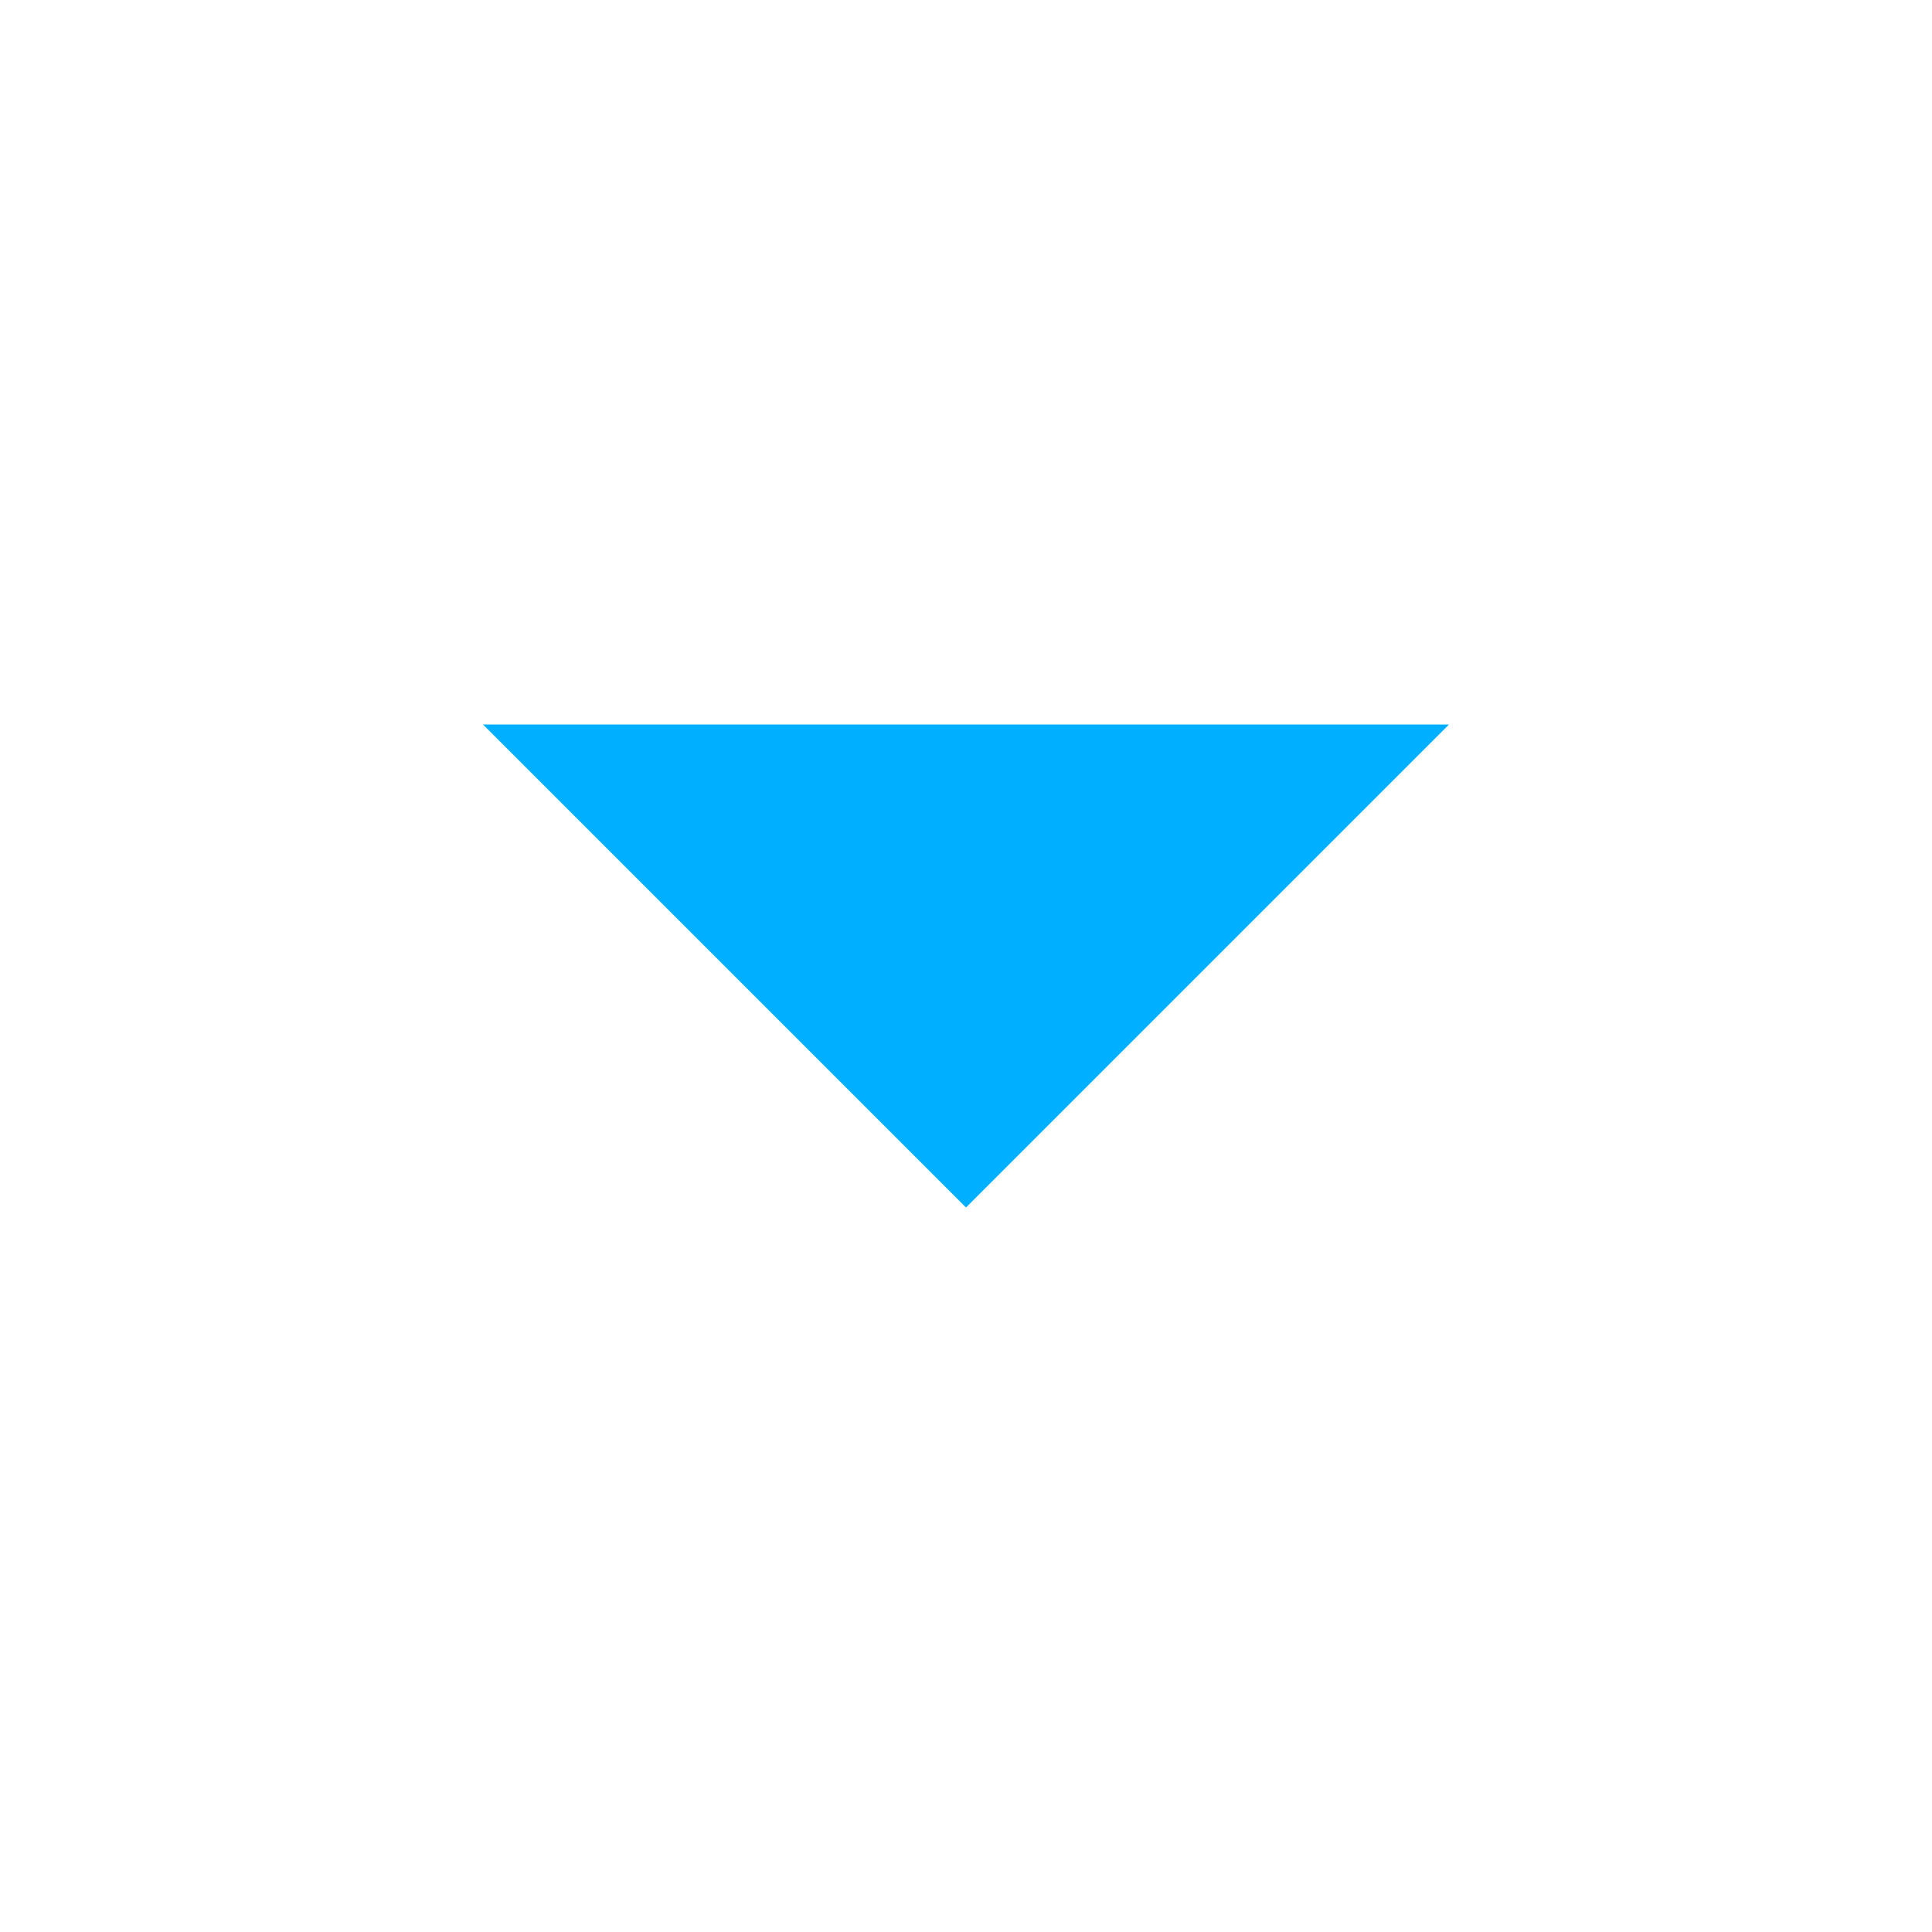
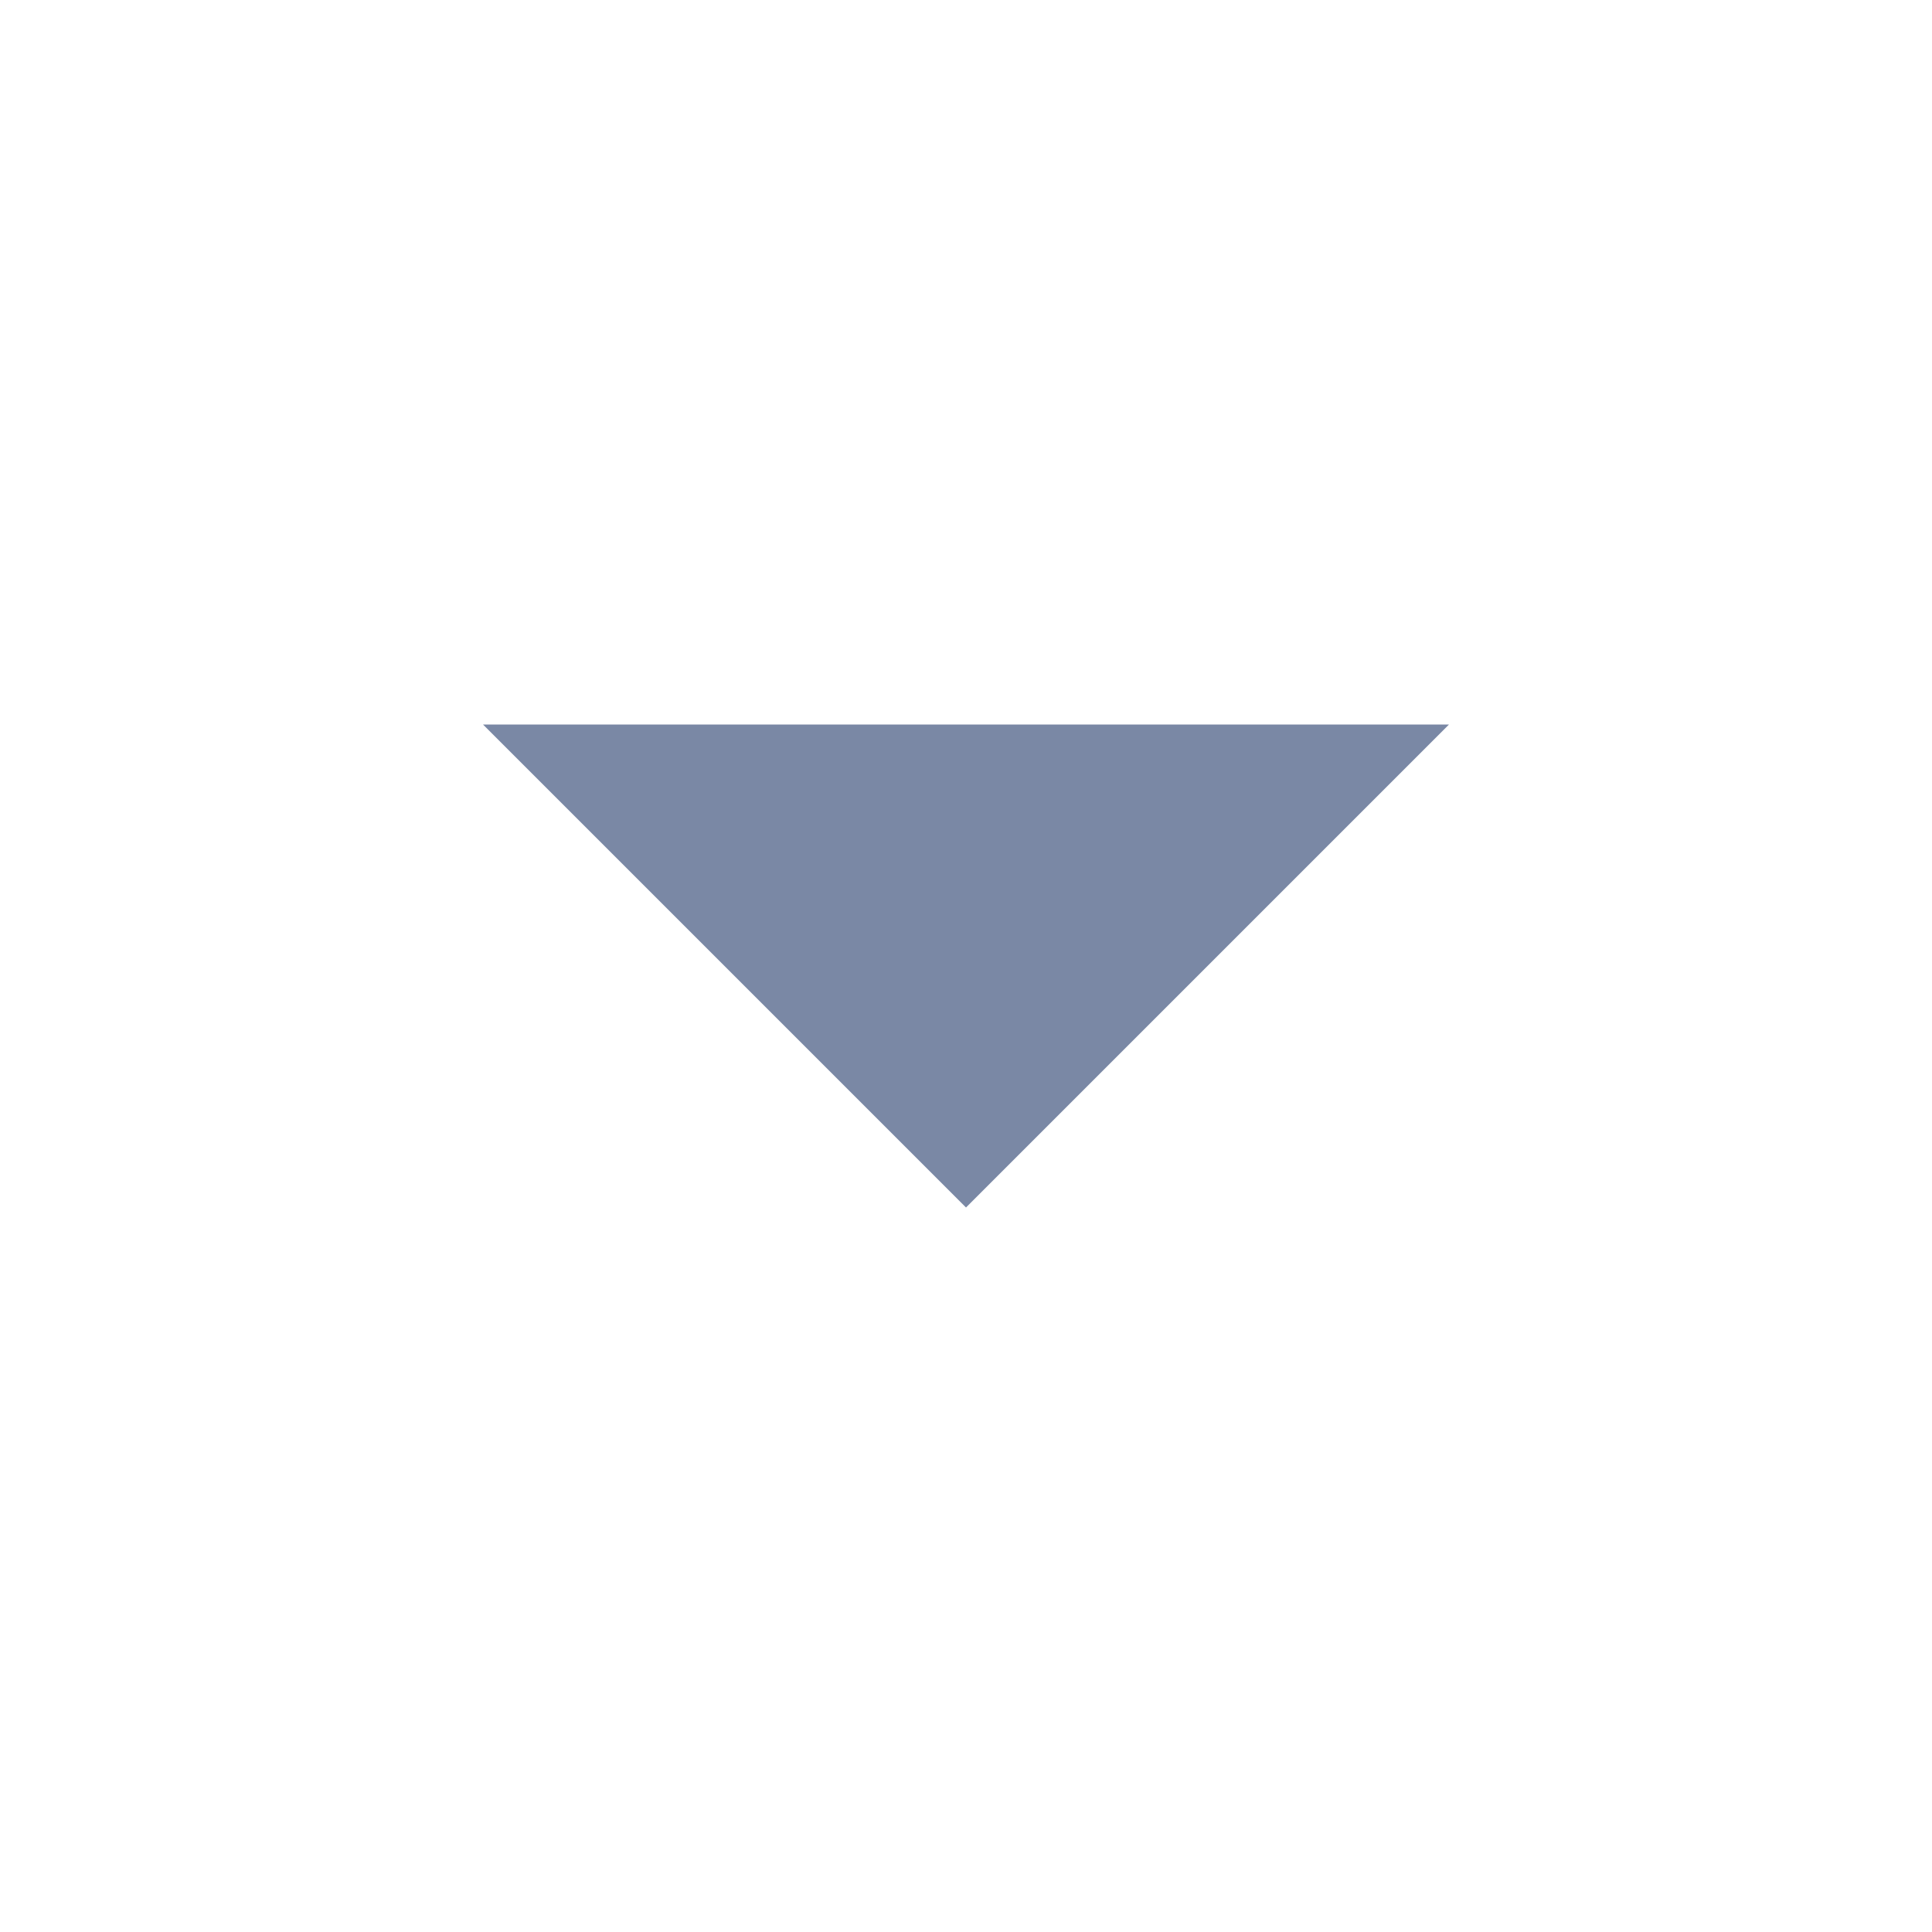
<svg xmlns="http://www.w3.org/2000/svg" width="16" height="16" viewBox="0 0 16 16" fill="none">
-   <path d="M4 6L8 10L12 6L4 6Z" fill="#00AFFF" />
+   <path d="M4 6L8 10L12 6L4 6Z" fill="#7A88A5" />
</svg>
